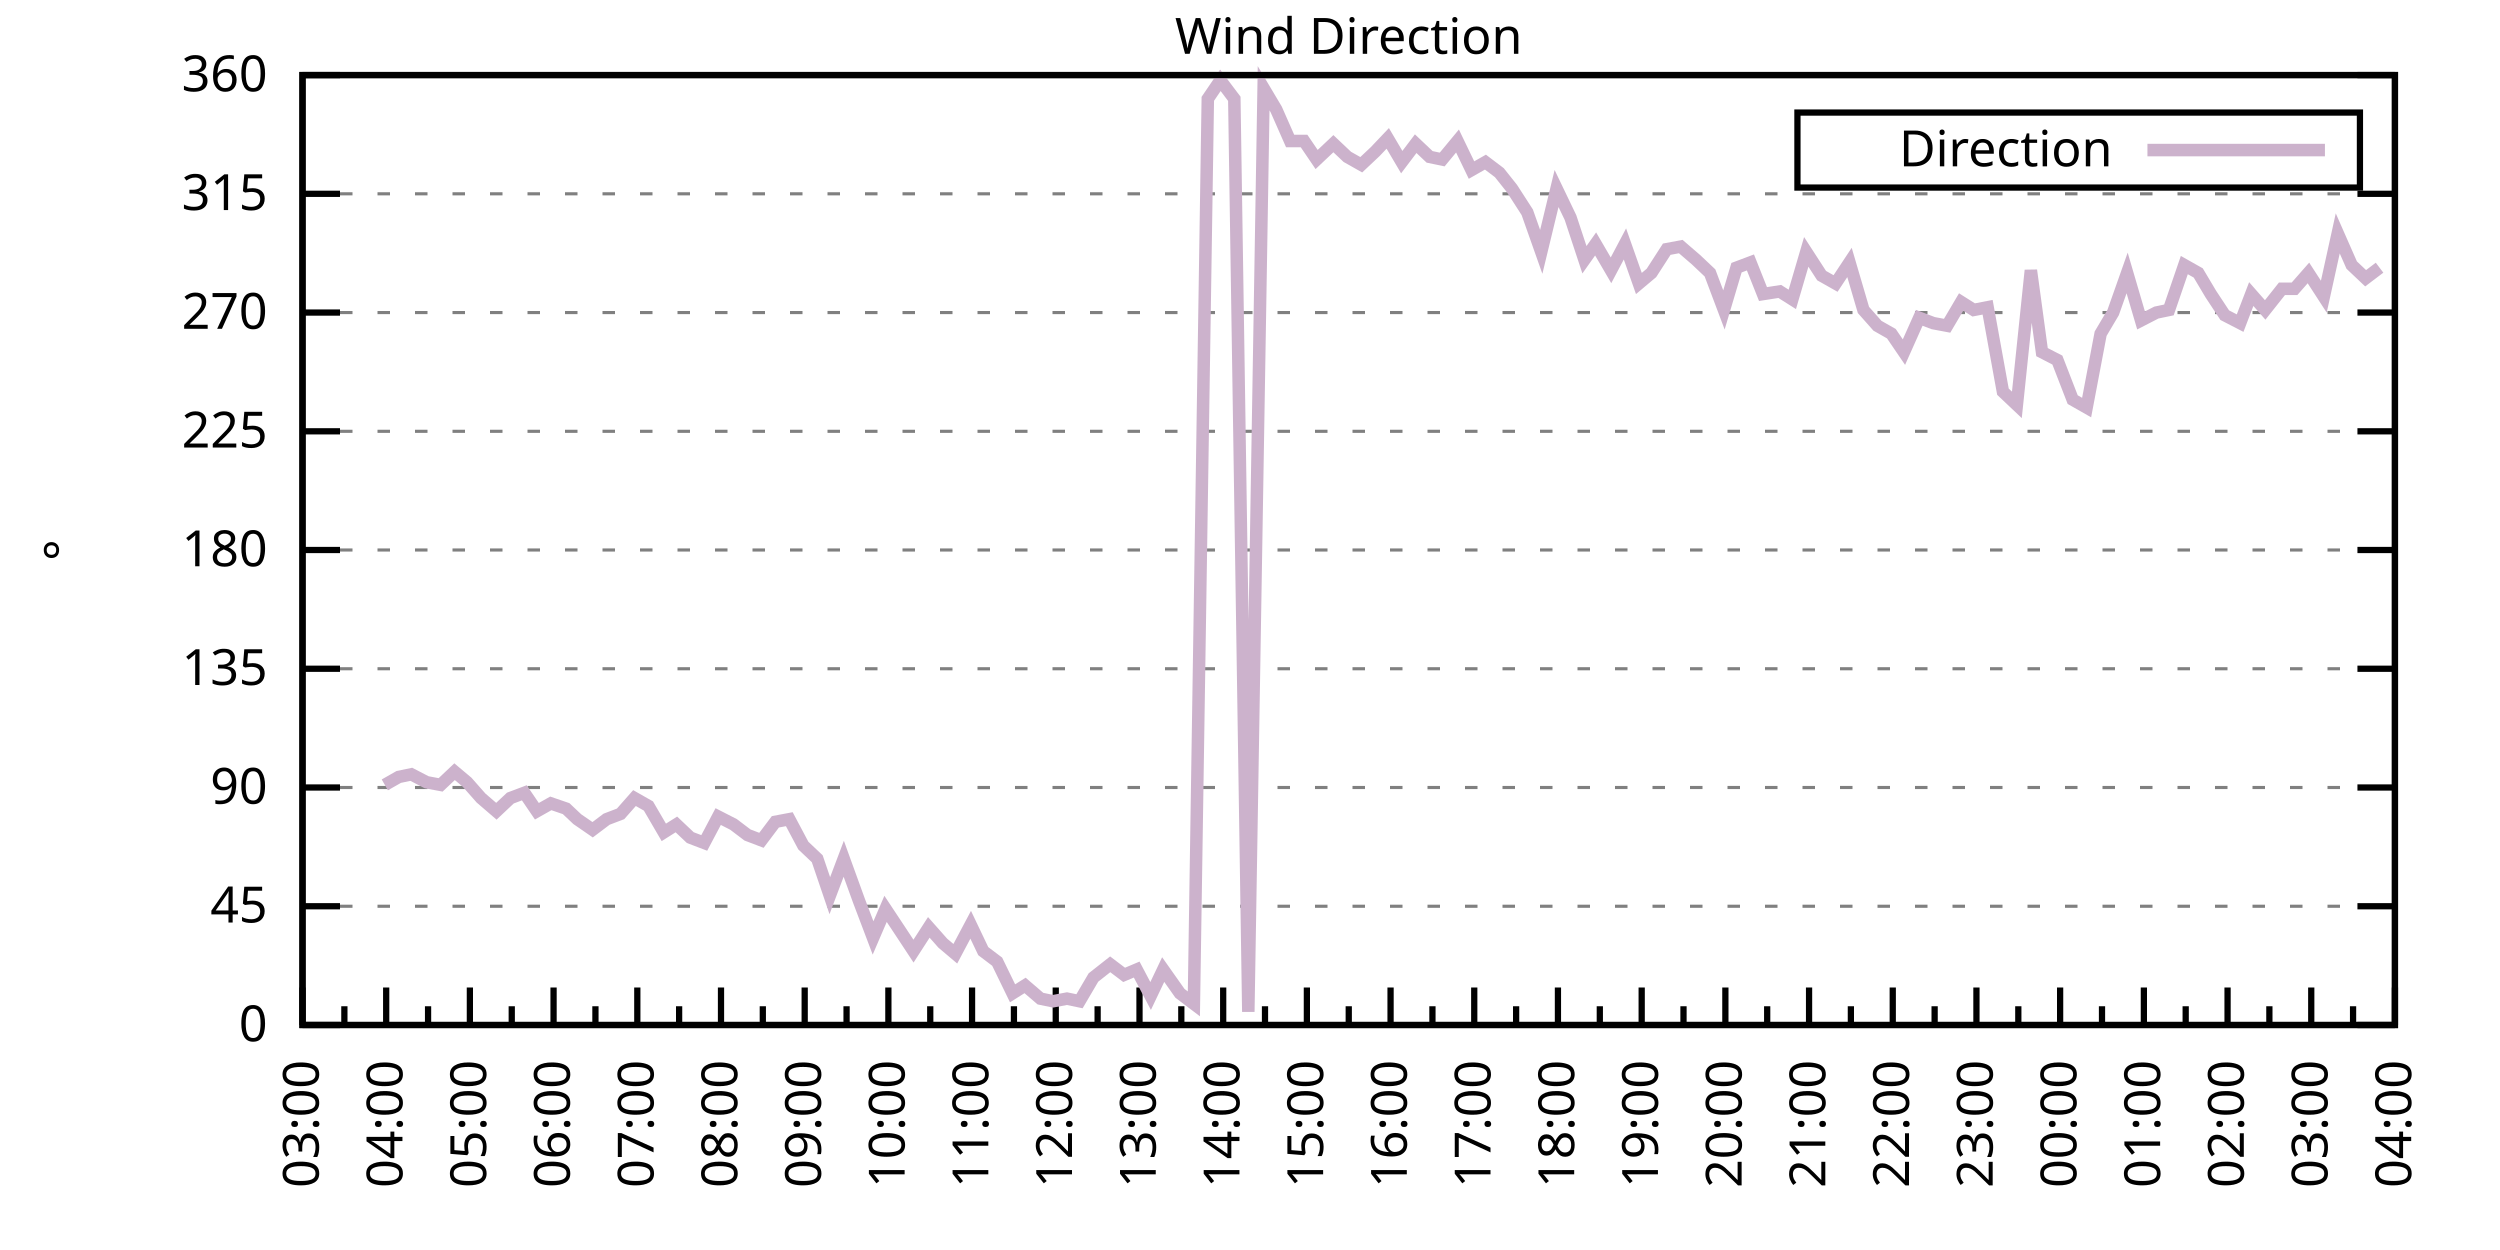
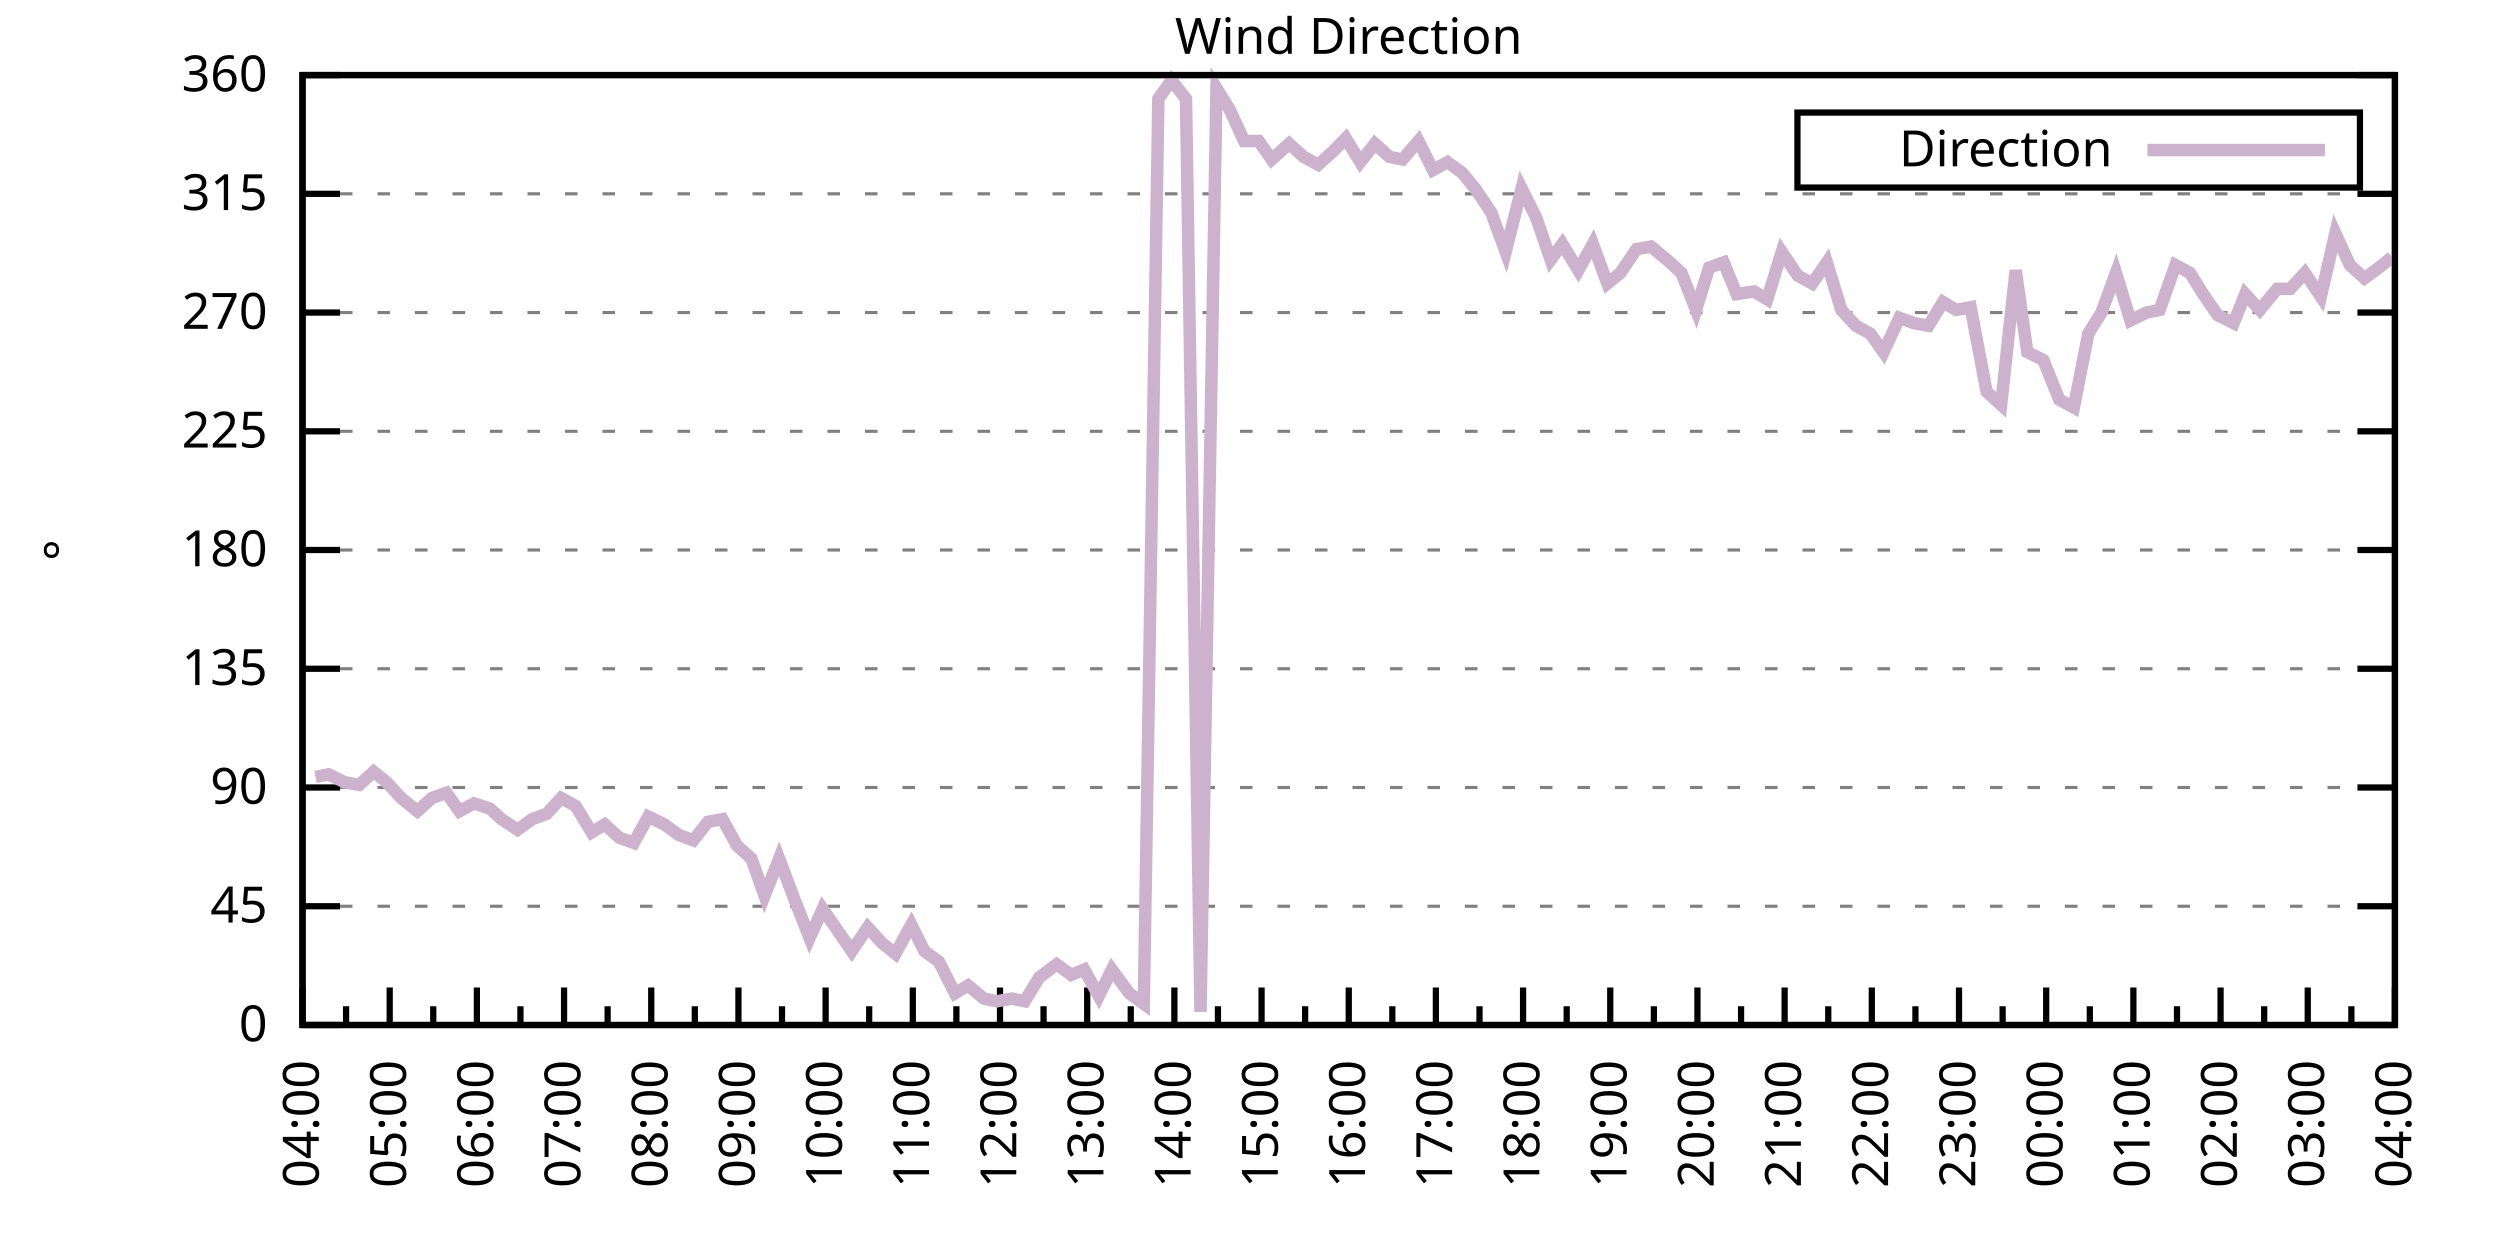
<svg xmlns="http://www.w3.org/2000/svg" xmlns:xlink="http://www.w3.org/1999/xlink" width="400" height="200" viewBox="0 0 400 200">
  <g id="gnuplot_canvas">
    <rect x="0" y="0" width="400" height="200" fill="none" />
    <defs>
      <circle id="gpDot" r="0.5" stroke-width="0.5" stroke="currentColor" />
      <path id="gpPt0" stroke-width="0.333" stroke="currentColor" d="M-1,0 h2 M0,-1 v2" />
      <path id="gpPt1" stroke-width="0.333" stroke="currentColor" d="M-1,-1 L1,1 M1,-1 L-1,1" />
      <path id="gpPt2" stroke-width="0.333" stroke="currentColor" d="M-1,0 L1,0 M0,-1 L0,1 M-1,-1 L1,1 M-1,1 L1,-1" />
      <rect id="gpPt3" stroke-width="0.333" stroke="currentColor" x="-1" y="-1" width="2" height="2" />
      <rect id="gpPt4" stroke-width="0.333" stroke="currentColor" fill="currentColor" x="-1" y="-1" width="2" height="2" />
      <circle id="gpPt5" stroke-width="0.333" stroke="currentColor" cx="0" cy="0" r="1" />
      <use xlink:href="#gpPt5" id="gpPt6" fill="currentColor" stroke="none" />
      <path id="gpPt7" stroke-width="0.333" stroke="currentColor" d="M0,-1.33 L-1.33,0.67 L1.33,0.67 z" />
      <use xlink:href="#gpPt7" id="gpPt8" fill="currentColor" stroke="none" />
      <use xlink:href="#gpPt7" id="gpPt9" stroke="currentColor" transform="rotate(180)" />
      <use xlink:href="#gpPt9" id="gpPt10" fill="currentColor" stroke="none" />
      <use xlink:href="#gpPt3" id="gpPt11" stroke="currentColor" transform="rotate(45)" />
      <use xlink:href="#gpPt11" id="gpPt12" fill="currentColor" stroke="none" />
      <path id="gpPt13" stroke-width="0.333" stroke="currentColor" d="M0,1.330 L1.265,0.411 L0.782,-1.067 L-0.782,-1.076 L-1.265,0.411 z" />
      <use xlink:href="#gpPt13" id="gpPt14" fill="currentColor" stroke="none" />
      <filter id="textbox" filterUnits="objectBoundingBox" x="0" y="0" height="1" width="1">
        <feFlood flood-color="white" flood-opacity="1" result="bgnd" />
        <feComposite in="SourceGraphic" in2="bgnd" operator="atop" />
      </filter>
      <filter id="greybox" filterUnits="objectBoundingBox" x="0" y="0" height="1" width="1">
        <feFlood flood-color="lightgrey" flood-opacity="1" result="grey" />
        <feComposite in="SourceGraphic" in2="grey" operator="atop" />
      </filter>
    </defs>
    <g fill="none" color="white" stroke="currentColor" stroke-width="1.00" stroke-linecap="butt" stroke-linejoin="miter">
</g>
    <g fill="none" color="black" stroke="currentColor" stroke-width="1.00" stroke-linecap="butt" stroke-linejoin="miter">
      <g stroke="none" shape-rendering="crispEdges">
        <polygon fill="rgb(255, 255, 255)" points="48.40,164.00 383.18,164.00 383.18,12.02 48.40,12.02 " />
      </g>
    </g>
    <g fill="none" color="black" stroke="currentColor" stroke-width="1.00" stroke-linecap="butt" stroke-linejoin="miter">
</g>
    <g fill="none" color="black" stroke="black" stroke-width="0.50" stroke-linecap="butt" stroke-linejoin="miter">
</g>
    <g fill="none" color="gray" stroke="currentColor" stroke-width="0.50" stroke-linecap="butt" stroke-linejoin="miter">
      <path stroke="gray" stroke-dasharray="2,4" class="gridline" d="M48.40,164.00 L383.19,164.00  " />
    </g>
    <g fill="none" color="gray" stroke="gray" stroke-width="1.00" stroke-linecap="butt" stroke-linejoin="miter">
</g>
    <g fill="none" color="black" stroke="currentColor" stroke-width="1.00" stroke-linecap="butt" stroke-linejoin="miter">
      <path stroke="black" d="M48.40,164.00 L54.40,164.00 M383.19,164.00 L377.19,164.00  " />
      <g transform="translate(42.80,166.60)" stroke="none" fill="black" font-family="Sans" font-size="8.00" text-anchor="end">
        <text>
          <tspan font-family="Sans"> 0</tspan>
        </text>
      </g>
    </g>
    <g fill="none" color="black" stroke="currentColor" stroke-width="1.00" stroke-linecap="butt" stroke-linejoin="miter">
</g>
    <g fill="none" color="black" stroke="black" stroke-width="0.50" stroke-linecap="butt" stroke-linejoin="miter">
</g>
    <g fill="none" color="gray" stroke="currentColor" stroke-width="0.50" stroke-linecap="butt" stroke-linejoin="miter">
      <path stroke="gray" stroke-dasharray="2,4" class="gridline" d="M48.40,145.00 L383.19,145.00  " />
    </g>
    <g fill="none" color="gray" stroke="gray" stroke-width="1.00" stroke-linecap="butt" stroke-linejoin="miter">
</g>
    <g fill="none" color="black" stroke="currentColor" stroke-width="1.00" stroke-linecap="butt" stroke-linejoin="miter">
      <path stroke="black" d="M48.40,145.00 L54.40,145.00 M383.19,145.00 L377.19,145.00  " />
      <g transform="translate(42.80,147.60)" stroke="none" fill="black" font-family="Sans" font-size="8.00" text-anchor="end">
        <text>
          <tspan font-family="Sans"> 45</tspan>
        </text>
      </g>
    </g>
    <g fill="none" color="black" stroke="currentColor" stroke-width="1.00" stroke-linecap="butt" stroke-linejoin="miter">
</g>
    <g fill="none" color="black" stroke="black" stroke-width="0.50" stroke-linecap="butt" stroke-linejoin="miter">
</g>
    <g fill="none" color="gray" stroke="currentColor" stroke-width="0.50" stroke-linecap="butt" stroke-linejoin="miter">
      <path stroke="gray" stroke-dasharray="2,4" class="gridline" d="M48.40,126.00 L383.19,126.00  " />
    </g>
    <g fill="none" color="gray" stroke="gray" stroke-width="1.00" stroke-linecap="butt" stroke-linejoin="miter">
</g>
    <g fill="none" color="black" stroke="currentColor" stroke-width="1.00" stroke-linecap="butt" stroke-linejoin="miter">
      <path stroke="black" d="M48.40,126.00 L54.40,126.00 M383.19,126.00 L377.19,126.00  " />
      <g transform="translate(42.80,128.60)" stroke="none" fill="black" font-family="Sans" font-size="8.00" text-anchor="end">
        <text>
          <tspan font-family="Sans"> 90</tspan>
        </text>
      </g>
    </g>
    <g fill="none" color="black" stroke="currentColor" stroke-width="1.00" stroke-linecap="butt" stroke-linejoin="miter">
</g>
    <g fill="none" color="black" stroke="black" stroke-width="0.50" stroke-linecap="butt" stroke-linejoin="miter">
</g>
    <g fill="none" color="gray" stroke="currentColor" stroke-width="0.50" stroke-linecap="butt" stroke-linejoin="miter">
      <path stroke="gray" stroke-dasharray="2,4" class="gridline" d="M48.40,107.00 L383.19,107.00  " />
    </g>
    <g fill="none" color="gray" stroke="gray" stroke-width="1.00" stroke-linecap="butt" stroke-linejoin="miter">
</g>
    <g fill="none" color="black" stroke="currentColor" stroke-width="1.00" stroke-linecap="butt" stroke-linejoin="miter">
      <path stroke="black" d="M48.40,107.00 L54.40,107.00 M383.19,107.00 L377.19,107.00  " />
      <g transform="translate(42.80,109.60)" stroke="none" fill="black" font-family="Sans" font-size="8.00" text-anchor="end">
        <text>
          <tspan font-family="Sans"> 135</tspan>
        </text>
      </g>
    </g>
    <g fill="none" color="black" stroke="currentColor" stroke-width="1.00" stroke-linecap="butt" stroke-linejoin="miter">
</g>
    <g fill="none" color="black" stroke="black" stroke-width="0.50" stroke-linecap="butt" stroke-linejoin="miter">
</g>
    <g fill="none" color="gray" stroke="currentColor" stroke-width="0.50" stroke-linecap="butt" stroke-linejoin="miter">
      <path stroke="gray" stroke-dasharray="2,4" class="gridline" d="M48.40,88.00 L383.19,88.00  " />
    </g>
    <g fill="none" color="gray" stroke="gray" stroke-width="1.00" stroke-linecap="butt" stroke-linejoin="miter">
</g>
    <g fill="none" color="black" stroke="currentColor" stroke-width="1.00" stroke-linecap="butt" stroke-linejoin="miter">
      <path stroke="black" d="M48.40,88.00 L54.40,88.00 M383.19,88.00 L377.19,88.00  " />
      <g transform="translate(42.80,90.60)" stroke="none" fill="black" font-family="Sans" font-size="8.00" text-anchor="end">
        <text>
          <tspan font-family="Sans"> 180</tspan>
        </text>
      </g>
    </g>
    <g fill="none" color="black" stroke="currentColor" stroke-width="1.00" stroke-linecap="butt" stroke-linejoin="miter">
</g>
    <g fill="none" color="black" stroke="black" stroke-width="0.50" stroke-linecap="butt" stroke-linejoin="miter">
</g>
    <g fill="none" color="gray" stroke="currentColor" stroke-width="0.50" stroke-linecap="butt" stroke-linejoin="miter">
      <path stroke="gray" stroke-dasharray="2,4" class="gridline" d="M48.40,69.01 L383.19,69.01  " />
    </g>
    <g fill="none" color="gray" stroke="gray" stroke-width="1.00" stroke-linecap="butt" stroke-linejoin="miter">
</g>
    <g fill="none" color="black" stroke="currentColor" stroke-width="1.00" stroke-linecap="butt" stroke-linejoin="miter">
      <path stroke="black" d="M48.40,69.01 L54.40,69.01 M383.19,69.01 L377.19,69.01  " />
      <g transform="translate(42.80,71.61)" stroke="none" fill="black" font-family="Sans" font-size="8.00" text-anchor="end">
        <text>
          <tspan font-family="Sans"> 225</tspan>
        </text>
      </g>
    </g>
    <g fill="none" color="black" stroke="currentColor" stroke-width="1.00" stroke-linecap="butt" stroke-linejoin="miter">
</g>
    <g fill="none" color="black" stroke="black" stroke-width="0.50" stroke-linecap="butt" stroke-linejoin="miter">
</g>
    <g fill="none" color="gray" stroke="currentColor" stroke-width="0.50" stroke-linecap="butt" stroke-linejoin="miter">
      <path stroke="gray" stroke-dasharray="2,4" class="gridline" d="M48.40,50.01 L383.19,50.01  " />
    </g>
    <g fill="none" color="gray" stroke="gray" stroke-width="1.00" stroke-linecap="butt" stroke-linejoin="miter">
</g>
    <g fill="none" color="black" stroke="currentColor" stroke-width="1.00" stroke-linecap="butt" stroke-linejoin="miter">
      <path stroke="black" d="M48.40,50.01 L54.40,50.01 M383.19,50.01 L377.19,50.01  " />
      <g transform="translate(42.80,52.61)" stroke="none" fill="black" font-family="Sans" font-size="8.00" text-anchor="end">
        <text>
          <tspan font-family="Sans"> 270</tspan>
        </text>
      </g>
    </g>
    <g fill="none" color="black" stroke="currentColor" stroke-width="1.00" stroke-linecap="butt" stroke-linejoin="miter">
</g>
    <g fill="none" color="black" stroke="black" stroke-width="0.50" stroke-linecap="butt" stroke-linejoin="miter">
</g>
    <g fill="none" color="gray" stroke="currentColor" stroke-width="0.50" stroke-linecap="butt" stroke-linejoin="miter">
      <path stroke="gray" stroke-dasharray="2,4" class="gridline" d="M48.40,31.01 L383.19,31.01  " />
    </g>
    <g fill="none" color="gray" stroke="gray" stroke-width="1.00" stroke-linecap="butt" stroke-linejoin="miter">
</g>
    <g fill="none" color="black" stroke="currentColor" stroke-width="1.00" stroke-linecap="butt" stroke-linejoin="miter">
      <path stroke="black" d="M48.40,31.01 L54.40,31.01 M383.19,31.01 L377.19,31.01  " />
      <g transform="translate(42.80,33.61)" stroke="none" fill="black" font-family="Sans" font-size="8.00" text-anchor="end">
        <text>
          <tspan font-family="Sans"> 315</tspan>
        </text>
      </g>
    </g>
    <g fill="none" color="black" stroke="currentColor" stroke-width="1.00" stroke-linecap="butt" stroke-linejoin="miter">
</g>
    <g fill="none" color="black" stroke="black" stroke-width="0.50" stroke-linecap="butt" stroke-linejoin="miter">
</g>
    <g fill="none" color="gray" stroke="currentColor" stroke-width="0.50" stroke-linecap="butt" stroke-linejoin="miter">
      <path stroke="gray" stroke-dasharray="2,4" class="gridline" d="M48.40,12.01 L383.19,12.01  " />
    </g>
    <g fill="none" color="gray" stroke="gray" stroke-width="1.00" stroke-linecap="butt" stroke-linejoin="miter">
</g>
    <g fill="none" color="black" stroke="currentColor" stroke-width="1.00" stroke-linecap="butt" stroke-linejoin="miter">
      <path stroke="black" d="M48.40,12.01 L54.40,12.01 M383.19,12.01 L377.19,12.01  " />
      <g transform="translate(42.80,14.61)" stroke="none" fill="black" font-family="Sans" font-size="8.00" text-anchor="end">
        <text>
          <tspan font-family="Sans"> 360</tspan>
        </text>
      </g>
    </g>
    <g fill="none" color="black" stroke="currentColor" stroke-width="1.00" stroke-linecap="butt" stroke-linejoin="miter">
      <path stroke="black" d="M48.40,164.00 L48.40,158.00  " />
      <g transform="translate(51.00,169.60) rotate(270)" stroke="none" fill="black" font-family="Sans" font-size="8.00" text-anchor="end">
        <text>
+           <tspan font-family="Sans">04:00</tspan>
+         </text>
+       </g>
+     </g>
+     <g fill="none" color="black" stroke="currentColor" stroke-width="1.00" stroke-linecap="butt" stroke-linejoin="miter">
+       <path stroke="black" d="M55.37,164.00 L55.37,161.00 M62.35,164.00 L62.35,158.00  " />
+       <g transform="translate(64.95,169.60) rotate(270)" stroke="none" fill="black" font-family="Sans" font-size="8.00" text-anchor="end">
+         <text>
+           <tspan font-family="Sans">05:00</tspan>
+         </text>
+       </g>
+     </g>
+     <g fill="none" color="black" stroke="currentColor" stroke-width="1.00" stroke-linecap="butt" stroke-linejoin="miter">
+       <path stroke="black" d="M69.32,164.00 L69.32,161.00 M76.30,164.00 L76.30,158.00  " />
+       <g transform="translate(78.90,169.60) rotate(270)" stroke="none" fill="black" font-family="Sans" font-size="8.00" text-anchor="end">
+         <text>
+           <tspan font-family="Sans">06:00</tspan>
+         </text>
+       </g>
+     </g>
+     <g fill="none" color="black" stroke="currentColor" stroke-width="1.00" stroke-linecap="butt" stroke-linejoin="miter">
+       <path stroke="black" d="M83.27,164.00 L83.27,161.00 M90.25,164.00 L90.25,158.00  " />
+       <g transform="translate(92.85,169.60) rotate(270)" stroke="none" fill="black" font-family="Sans" font-size="8.00" text-anchor="end">
+         <text>
+           <tspan font-family="Sans">07:00</tspan>
+         </text>
+       </g>
+     </g>
+     <g fill="none" color="black" stroke="currentColor" stroke-width="1.00" stroke-linecap="butt" stroke-linejoin="miter">
+       <path stroke="black" d="M97.22,164.00 L97.22,161.00 M104.20,164.00 L104.20,158.00  " />
+       <g transform="translate(106.80,169.60) rotate(270)" stroke="none" fill="black" font-family="Sans" font-size="8.00" text-anchor="end">
+         <text>
+           <tspan font-family="Sans">08:00</tspan>
+         </text>
+       </g>
+     </g>
+     <g fill="none" color="black" stroke="currentColor" stroke-width="1.00" stroke-linecap="butt" stroke-linejoin="miter">
+       <path stroke="black" d="M111.17,164.00 L111.17,161.00 M118.15,164.00 L118.15,158.00  " />
+       <g transform="translate(120.75,169.60) rotate(270)" stroke="none" fill="black" font-family="Sans" font-size="8.00" text-anchor="end">
+         <text>
+           <tspan font-family="Sans">09:00</tspan>
+         </text>
+       </g>
+     </g>
+     <g fill="none" color="black" stroke="currentColor" stroke-width="1.00" stroke-linecap="butt" stroke-linejoin="miter">
+       <path stroke="black" d="M125.12,164.00 L125.12,161.00 M132.10,164.00 L132.10,158.00  " />
+       <g transform="translate(134.70,169.60) rotate(270)" stroke="none" fill="black" font-family="Sans" font-size="8.00" text-anchor="end">
+         <text>
+           <tspan font-family="Sans">10:00</tspan>
+         </text>
+       </g>
+     </g>
+     <g fill="none" color="black" stroke="currentColor" stroke-width="1.00" stroke-linecap="butt" stroke-linejoin="miter">
+       <path stroke="black" d="M139.07,164.00 L139.07,161.00 M146.05,164.00 L146.05,158.00  " />
+       <g transform="translate(148.65,169.60) rotate(270)" stroke="none" fill="black" font-family="Sans" font-size="8.00" text-anchor="end">
+         <text>
+           <tspan font-family="Sans">11:00</tspan>
+         </text>
+       </g>
+     </g>
+     <g fill="none" color="black" stroke="currentColor" stroke-width="1.00" stroke-linecap="butt" stroke-linejoin="miter">
+       <path stroke="black" d="M153.02,164.00 L153.02,161.00 M160.00,164.00 L160.00,158.00  " />
+       <g transform="translate(162.60,169.60) rotate(270)" stroke="none" fill="black" font-family="Sans" font-size="8.00" text-anchor="end">
+         <text>
+           <tspan font-family="Sans">12:00</tspan>
+         </text>
+       </g>
+     </g>
+     <g fill="none" color="black" stroke="currentColor" stroke-width="1.00" stroke-linecap="butt" stroke-linejoin="miter">
+       <path stroke="black" d="M166.97,164.00 L166.97,161.00 M173.95,164.00 L173.95,158.00  " />
+       <g transform="translate(176.55,169.60) rotate(270)" stroke="none" fill="black" font-family="Sans" font-size="8.00" text-anchor="end">
+         <text>
+           <tspan font-family="Sans">13:00</tspan>
+         </text>
+       </g>
+     </g>
+     <g fill="none" color="black" stroke="currentColor" stroke-width="1.00" stroke-linecap="butt" stroke-linejoin="miter">
+       <path stroke="black" d="M180.92,164.00 L180.92,161.00 M187.90,164.00 L187.90,158.00  " />
+       <g transform="translate(190.50,169.60) rotate(270)" stroke="none" fill="black" font-family="Sans" font-size="8.00" text-anchor="end">
+         <text>
+           <tspan font-family="Sans">14:00</tspan>
+         </text>
+       </g>
+     </g>
+     <g fill="none" color="black" stroke="currentColor" stroke-width="1.00" stroke-linecap="butt" stroke-linejoin="miter">
+       <path stroke="black" d="M194.87,164.00 L194.87,161.00 M201.85,164.00 L201.85,158.00  " />
+       <g transform="translate(204.45,169.60) rotate(270)" stroke="none" fill="black" font-family="Sans" font-size="8.00" text-anchor="end">
+         <text>
+           <tspan font-family="Sans">15:00</tspan>
+         </text>
+       </g>
+     </g>
+     <g fill="none" color="black" stroke="currentColor" stroke-width="1.00" stroke-linecap="butt" stroke-linejoin="miter">
+       <path stroke="black" d="M208.82,164.00 L208.82,161.00 M215.80,164.00 L215.80,158.00  " />
+       <g transform="translate(218.40,169.60) rotate(270)" stroke="none" fill="black" font-family="Sans" font-size="8.00" text-anchor="end">
+         <text>
+           <tspan font-family="Sans">16:00</tspan>
+         </text>
+       </g>
+     </g>
+     <g fill="none" color="black" stroke="currentColor" stroke-width="1.00" stroke-linecap="butt" stroke-linejoin="miter">
+       <path stroke="black" d="M222.77,164.00 L222.77,161.00 M229.74,164.00 L229.74,158.00  " />
+       <g transform="translate(232.34,169.60) rotate(270)" stroke="none" fill="black" font-family="Sans" font-size="8.00" text-anchor="end">
+         <text>
+           <tspan font-family="Sans">17:00</tspan>
+         </text>
+       </g>
+     </g>
+     <g fill="none" color="black" stroke="currentColor" stroke-width="1.00" stroke-linecap="butt" stroke-linejoin="miter">
+       <path stroke="black" d="M236.72,164.00 L236.72,161.00 M243.69,164.00 L243.69,158.00  " />
+       <g transform="translate(246.29,169.60) rotate(270)" stroke="none" fill="black" font-family="Sans" font-size="8.00" text-anchor="end">
+         <text>
+           <tspan font-family="Sans">18:00</tspan>
+         </text>
+       </g>
+     </g>
+     <g fill="none" color="black" stroke="currentColor" stroke-width="1.00" stroke-linecap="butt" stroke-linejoin="miter">
+       <path stroke="black" d="M250.67,164.00 L250.67,161.00 M257.64,164.00 L257.64,158.00  " />
+       <g transform="translate(260.24,169.60) rotate(270)" stroke="none" fill="black" font-family="Sans" font-size="8.00" text-anchor="end">
+         <text>
+           <tspan font-family="Sans">19:00</tspan>
+         </text>
+       </g>
+     </g>
+     <g fill="none" color="black" stroke="currentColor" stroke-width="1.00" stroke-linecap="butt" stroke-linejoin="miter">
+       <path stroke="black" d="M264.62,164.00 L264.62,161.00 M271.59,164.00 L271.59,158.00  " />
+       <g transform="translate(274.19,169.60) rotate(270)" stroke="none" fill="black" font-family="Sans" font-size="8.00" text-anchor="end">
+         <text>
+           <tspan font-family="Sans">20:00</tspan>
+         </text>
+       </g>
+     </g>
+     <g fill="none" color="black" stroke="currentColor" stroke-width="1.00" stroke-linecap="butt" stroke-linejoin="miter">
+       <path stroke="black" d="M278.57,164.00 L278.57,161.00 M285.54,164.00 L285.54,158.00  " />
+       <g transform="translate(288.14,169.60) rotate(270)" stroke="none" fill="black" font-family="Sans" font-size="8.00" text-anchor="end">
+         <text>
+           <tspan font-family="Sans">21:00</tspan>
+         </text>
+       </g>
+     </g>
+     <g fill="none" color="black" stroke="currentColor" stroke-width="1.00" stroke-linecap="butt" stroke-linejoin="miter">
+       <path stroke="black" d="M292.52,164.00 L292.52,161.00 M299.49,164.00 L299.49,158.00  " />
+       <g transform="translate(302.09,169.60) rotate(270)" stroke="none" fill="black" font-family="Sans" font-size="8.00" text-anchor="end">
+         <text>
+           <tspan font-family="Sans">22:00</tspan>
+         </text>
+       </g>
+     </g>
+     <g fill="none" color="black" stroke="currentColor" stroke-width="1.00" stroke-linecap="butt" stroke-linejoin="miter">
+       <path stroke="black" d="M306.47,164.00 L306.47,161.00 M313.44,164.00 L313.44,158.00  " />
+       <g transform="translate(316.04,169.60) rotate(270)" stroke="none" fill="black" font-family="Sans" font-size="8.00" text-anchor="end">
+         <text>
+           <tspan font-family="Sans">23:00</tspan>
+         </text>
+       </g>
+     </g>
+     <g fill="none" color="black" stroke="currentColor" stroke-width="1.00" stroke-linecap="butt" stroke-linejoin="miter">
+       <path stroke="black" d="M320.42,164.00 L320.42,161.00 M327.39,164.00 L327.39,158.00  " />
+       <g transform="translate(329.99,169.60) rotate(270)" stroke="none" fill="black" font-family="Sans" font-size="8.00" text-anchor="end">
+         <text>
+           <tspan font-family="Sans">00:00</tspan>
+         </text>
+       </g>
+     </g>
+     <g fill="none" color="black" stroke="currentColor" stroke-width="1.00" stroke-linecap="butt" stroke-linejoin="miter">
+       <path stroke="black" d="M334.37,164.00 L334.37,161.00 M341.34,164.00 L341.34,158.00  " />
+       <g transform="translate(343.94,169.60) rotate(270)" stroke="none" fill="black" font-family="Sans" font-size="8.00" text-anchor="end">
+         <text>
+           <tspan font-family="Sans">01:00</tspan>
+         </text>
+       </g>
+     </g>
+     <g fill="none" color="black" stroke="currentColor" stroke-width="1.00" stroke-linecap="butt" stroke-linejoin="miter">
+       <path stroke="black" d="M348.32,164.00 L348.32,161.00 M355.29,164.00 L355.29,158.00  " />
+       <g transform="translate(357.89,169.60) rotate(270)" stroke="none" fill="black" font-family="Sans" font-size="8.00" text-anchor="end">
+         <text>
+           <tspan font-family="Sans">02:00</tspan>
+         </text>
+       </g>
+     </g>
+     <g fill="none" color="black" stroke="currentColor" stroke-width="1.00" stroke-linecap="butt" stroke-linejoin="miter">
+       <path stroke="black" d="M362.27,164.00 L362.27,161.00 M369.24,164.00 L369.24,158.00  " />
+       <g transform="translate(371.84,169.60) rotate(270)" stroke="none" fill="black" font-family="Sans" font-size="8.00" text-anchor="end">
+         <text>
          <tspan font-family="Sans">03:00</tspan>
        </text>
      </g>
    </g>
    <g fill="none" color="black" stroke="currentColor" stroke-width="1.00" stroke-linecap="butt" stroke-linejoin="miter">
-       <path stroke="black" d="M55.10,164.00 L55.10,161.00 M61.79,164.00 L61.79,158.00  " />
-       <g transform="translate(64.39,169.60) rotate(270)" stroke="none" fill="black" font-family="Sans" font-size="8.00" text-anchor="end">
-         <text>
-           <tspan font-family="Sans">04:00</tspan>
-         </text>
-       </g>
-     </g>
-     <g fill="none" color="black" stroke="currentColor" stroke-width="1.00" stroke-linecap="butt" stroke-linejoin="miter">
-       <path stroke="black" d="M68.49,164.00 L68.49,161.00 M75.18,164.00 L75.18,158.00  " />
-       <g transform="translate(77.78,169.60) rotate(270)" stroke="none" fill="black" font-family="Sans" font-size="8.00" text-anchor="end">
-         <text>
-           <tspan font-family="Sans">05:00</tspan>
-         </text>
-       </g>
-     </g>
-     <g fill="none" color="black" stroke="currentColor" stroke-width="1.00" stroke-linecap="butt" stroke-linejoin="miter">
-       <path stroke="black" d="M81.88,164.00 L81.88,161.00 M88.57,164.00 L88.57,158.00  " />
-       <g transform="translate(91.17,169.60) rotate(270)" stroke="none" fill="black" font-family="Sans" font-size="8.00" text-anchor="end">
-         <text>
-           <tspan font-family="Sans">06:00</tspan>
-         </text>
-       </g>
-     </g>
-     <g fill="none" color="black" stroke="currentColor" stroke-width="1.00" stroke-linecap="butt" stroke-linejoin="miter">
-       <path stroke="black" d="M95.27,164.00 L95.27,161.00 M101.97,164.00 L101.97,158.00  " />
-       <g transform="translate(104.57,169.60) rotate(270)" stroke="none" fill="black" font-family="Sans" font-size="8.00" text-anchor="end">
-         <text>
-           <tspan font-family="Sans">07:00</tspan>
-         </text>
-       </g>
-     </g>
-     <g fill="none" color="black" stroke="currentColor" stroke-width="1.00" stroke-linecap="butt" stroke-linejoin="miter">
-       <path stroke="black" d="M108.66,164.00 L108.66,161.00 M115.36,164.00 L115.36,158.00  " />
-       <g transform="translate(117.96,169.60) rotate(270)" stroke="none" fill="black" font-family="Sans" font-size="8.00" text-anchor="end">
-         <text>
-           <tspan font-family="Sans">08:00</tspan>
-         </text>
-       </g>
-     </g>
-     <g fill="none" color="black" stroke="currentColor" stroke-width="1.00" stroke-linecap="butt" stroke-linejoin="miter">
-       <path stroke="black" d="M122.05,164.00 L122.05,161.00 M128.75,164.00 L128.75,158.00  " />
-       <g transform="translate(131.35,169.60) rotate(270)" stroke="none" fill="black" font-family="Sans" font-size="8.00" text-anchor="end">
-         <text>
-           <tspan font-family="Sans">09:00</tspan>
-         </text>
-       </g>
-     </g>
-     <g fill="none" color="black" stroke="currentColor" stroke-width="1.00" stroke-linecap="butt" stroke-linejoin="miter">
-       <path stroke="black" d="M135.45,164.00 L135.45,161.00 M142.14,164.00 L142.14,158.00  " />
-       <g transform="translate(144.74,169.60) rotate(270)" stroke="none" fill="black" font-family="Sans" font-size="8.00" text-anchor="end">
-         <text>
-           <tspan font-family="Sans">10:00</tspan>
-         </text>
-       </g>
-     </g>
-     <g fill="none" color="black" stroke="currentColor" stroke-width="1.00" stroke-linecap="butt" stroke-linejoin="miter">
-       <path stroke="black" d="M148.84,164.00 L148.84,161.00 M155.53,164.00 L155.53,158.00  " />
-       <g transform="translate(158.13,169.60) rotate(270)" stroke="none" fill="black" font-family="Sans" font-size="8.00" text-anchor="end">
-         <text>
-           <tspan font-family="Sans">11:00</tspan>
-         </text>
-       </g>
-     </g>
-     <g fill="none" color="black" stroke="currentColor" stroke-width="1.00" stroke-linecap="butt" stroke-linejoin="miter">
-       <path stroke="black" d="M162.23,164.00 L162.23,161.00 M168.92,164.00 L168.92,158.00  " />
-       <g transform="translate(171.52,169.60) rotate(270)" stroke="none" fill="black" font-family="Sans" font-size="8.00" text-anchor="end">
-         <text>
-           <tspan font-family="Sans">12:00</tspan>
-         </text>
-       </g>
-     </g>
-     <g fill="none" color="black" stroke="currentColor" stroke-width="1.00" stroke-linecap="butt" stroke-linejoin="miter">
-       <path stroke="black" d="M175.62,164.00 L175.62,161.00 M182.32,164.00 L182.32,158.00  " />
-       <g transform="translate(184.92,169.60) rotate(270)" stroke="none" fill="black" font-family="Sans" font-size="8.00" text-anchor="end">
-         <text>
-           <tspan font-family="Sans">13:00</tspan>
-         </text>
-       </g>
-     </g>
-     <g fill="none" color="black" stroke="currentColor" stroke-width="1.00" stroke-linecap="butt" stroke-linejoin="miter">
-       <path stroke="black" d="M189.01,164.00 L189.01,161.00 M195.71,164.00 L195.71,158.00  " />
-       <g transform="translate(198.31,169.60) rotate(270)" stroke="none" fill="black" font-family="Sans" font-size="8.00" text-anchor="end">
-         <text>
-           <tspan font-family="Sans">14:00</tspan>
-         </text>
-       </g>
-     </g>
-     <g fill="none" color="black" stroke="currentColor" stroke-width="1.00" stroke-linecap="butt" stroke-linejoin="miter">
-       <path stroke="black" d="M202.40,164.00 L202.40,161.00 M209.10,164.00 L209.10,158.00  " />
-       <g transform="translate(211.70,169.60) rotate(270)" stroke="none" fill="black" font-family="Sans" font-size="8.00" text-anchor="end">
-         <text>
-           <tspan font-family="Sans">15:00</tspan>
-         </text>
-       </g>
-     </g>
-     <g fill="none" color="black" stroke="currentColor" stroke-width="1.00" stroke-linecap="butt" stroke-linejoin="miter">
-       <path stroke="black" d="M215.80,164.00 L215.80,161.00 M222.49,164.00 L222.49,158.00  " />
-       <g transform="translate(225.09,169.60) rotate(270)" stroke="none" fill="black" font-family="Sans" font-size="8.00" text-anchor="end">
-         <text>
-           <tspan font-family="Sans">16:00</tspan>
-         </text>
-       </g>
-     </g>
-     <g fill="none" color="black" stroke="currentColor" stroke-width="1.00" stroke-linecap="butt" stroke-linejoin="miter">
-       <path stroke="black" d="M229.19,164.00 L229.19,161.00 M235.88,164.00 L235.88,158.00  " />
-       <g transform="translate(238.48,169.60) rotate(270)" stroke="none" fill="black" font-family="Sans" font-size="8.00" text-anchor="end">
-         <text>
-           <tspan font-family="Sans">17:00</tspan>
-         </text>
-       </g>
-     </g>
-     <g fill="none" color="black" stroke="currentColor" stroke-width="1.00" stroke-linecap="butt" stroke-linejoin="miter">
-       <path stroke="black" d="M242.58,164.00 L242.58,161.00 M249.27,164.00 L249.27,158.00  " />
-       <g transform="translate(251.87,169.60) rotate(270)" stroke="none" fill="black" font-family="Sans" font-size="8.00" text-anchor="end">
-         <text>
-           <tspan font-family="Sans">18:00</tspan>
-         </text>
-       </g>
-     </g>
-     <g fill="none" color="black" stroke="currentColor" stroke-width="1.00" stroke-linecap="butt" stroke-linejoin="miter">
-       <path stroke="black" d="M255.97,164.00 L255.97,161.00 M262.67,164.00 L262.67,158.00  " />
-       <g transform="translate(265.27,169.60) rotate(270)" stroke="none" fill="black" font-family="Sans" font-size="8.00" text-anchor="end">
-         <text>
-           <tspan font-family="Sans">19:00</tspan>
-         </text>
-       </g>
-     </g>
-     <g fill="none" color="black" stroke="currentColor" stroke-width="1.00" stroke-linecap="butt" stroke-linejoin="miter">
-       <path stroke="black" d="M269.36,164.00 L269.36,161.00 M276.06,164.00 L276.06,158.00  " />
-       <g transform="translate(278.66,169.60) rotate(270)" stroke="none" fill="black" font-family="Sans" font-size="8.00" text-anchor="end">
-         <text>
-           <tspan font-family="Sans">20:00</tspan>
-         </text>
-       </g>
-     </g>
-     <g fill="none" color="black" stroke="currentColor" stroke-width="1.00" stroke-linecap="butt" stroke-linejoin="miter">
-       <path stroke="black" d="M282.75,164.00 L282.75,161.00 M289.45,164.00 L289.45,158.00  " />
-       <g transform="translate(292.05,169.60) rotate(270)" stroke="none" fill="black" font-family="Sans" font-size="8.00" text-anchor="end">
-         <text>
-           <tspan font-family="Sans">21:00</tspan>
-         </text>
-       </g>
-     </g>
-     <g fill="none" color="black" stroke="currentColor" stroke-width="1.00" stroke-linecap="butt" stroke-linejoin="miter">
-       <path stroke="black" d="M296.14,164.00 L296.14,161.00 M302.84,164.00 L302.84,158.00  " />
-       <g transform="translate(305.44,169.60) rotate(270)" stroke="none" fill="black" font-family="Sans" font-size="8.00" text-anchor="end">
-         <text>
-           <tspan font-family="Sans">22:00</tspan>
-         </text>
-       </g>
-     </g>
-     <g fill="none" color="black" stroke="currentColor" stroke-width="1.00" stroke-linecap="butt" stroke-linejoin="miter">
-       <path stroke="black" d="M309.54,164.00 L309.54,161.00 M316.23,164.00 L316.23,158.00  " />
-       <g transform="translate(318.83,169.60) rotate(270)" stroke="none" fill="black" font-family="Sans" font-size="8.00" text-anchor="end">
-         <text>
-           <tspan font-family="Sans">23:00</tspan>
-         </text>
-       </g>
-     </g>
-     <g fill="none" color="black" stroke="currentColor" stroke-width="1.00" stroke-linecap="butt" stroke-linejoin="miter">
-       <path stroke="black" d="M322.93,164.00 L322.93,161.00 M329.62,164.00 L329.62,158.00  " />
-       <g transform="translate(332.22,169.60) rotate(270)" stroke="none" fill="black" font-family="Sans" font-size="8.00" text-anchor="end">
-         <text>
-           <tspan font-family="Sans">00:00</tspan>
-         </text>
-       </g>
-     </g>
-     <g fill="none" color="black" stroke="currentColor" stroke-width="1.00" stroke-linecap="butt" stroke-linejoin="miter">
-       <path stroke="black" d="M336.32,164.00 L336.32,161.00 M343.02,164.00 L343.02,158.00  " />
-       <g transform="translate(345.62,169.60) rotate(270)" stroke="none" fill="black" font-family="Sans" font-size="8.00" text-anchor="end">
-         <text>
-           <tspan font-family="Sans">01:00</tspan>
-         </text>
-       </g>
-     </g>
-     <g fill="none" color="black" stroke="currentColor" stroke-width="1.00" stroke-linecap="butt" stroke-linejoin="miter">
-       <path stroke="black" d="M349.71,164.00 L349.71,161.00 M356.41,164.00 L356.41,158.00  " />
-       <g transform="translate(359.01,169.60) rotate(270)" stroke="none" fill="black" font-family="Sans" font-size="8.00" text-anchor="end">
-         <text>
-           <tspan font-family="Sans">02:00</tspan>
-         </text>
-       </g>
-     </g>
-     <g fill="none" color="black" stroke="currentColor" stroke-width="1.00" stroke-linecap="butt" stroke-linejoin="miter">
-       <path stroke="black" d="M363.10,164.00 L363.10,161.00 M369.80,164.00 L369.80,158.00  " />
-       <g transform="translate(372.40,169.60) rotate(270)" stroke="none" fill="black" font-family="Sans" font-size="8.00" text-anchor="end">
-         <text>
-           <tspan font-family="Sans">03:00</tspan>
-         </text>
-       </g>
-     </g>
-     <g fill="none" color="black" stroke="currentColor" stroke-width="1.00" stroke-linecap="butt" stroke-linejoin="miter">
-       <path stroke="black" d="M376.49,164.00 L376.49,161.00 M383.19,164.00 L383.19,158.00  " />
+       <path stroke="black" d="M376.22,164.00 L376.22,161.00 M383.19,164.00 L383.19,158.00  " />
      <g transform="translate(385.79,169.60) rotate(270)" stroke="none" fill="black" font-family="Sans" font-size="8.00" text-anchor="end">
        <text>
          <tspan font-family="Sans">04:00</tspan>
        </text>
      </g>
    </g>
    <g fill="none" color="black" stroke="currentColor" stroke-width="1.00" stroke-linecap="butt" stroke-linejoin="miter">
</g>
    <g fill="none" color="black" stroke="currentColor" stroke-width="1.00" stroke-linecap="butt" stroke-linejoin="miter">
      <path stroke="black" d="M48.40,12.01 L48.40,164.00 L383.19,164.00 L383.19,12.01 L48.40,12.01 Z  " />
    </g>
    <g fill="none" color="black" stroke="currentColor" stroke-width="1.00" stroke-linecap="butt" stroke-linejoin="miter">
      <g transform="translate(12.80,88.01) rotate(270)" stroke="none" fill="black" font-family="Sans" font-size="8.00" text-anchor="middle">
        <text>
          <tspan font-family="Sans">°</tspan>
        </text>
      </g>
    </g>
    <g fill="none" color="black" stroke="currentColor" stroke-width="1.00" stroke-linecap="butt" stroke-linejoin="miter">
</g>
    <g fill="none" color="black" stroke="currentColor" stroke-width="1.00" stroke-linecap="butt" stroke-linejoin="miter">
      <path stroke="black" d="M287.59,30.01 L287.59,18.01 L377.59,18.01 L377.59,30.01 L287.59,30.01 Z  " />
    </g>
    <g id="Wind_direction_plot_1">
      <g fill="none" color="white" stroke="black" stroke-width="2.00" stroke-linecap="butt" stroke-linejoin="miter">
</g>
      <g fill="none" color="black" stroke="currentColor" stroke-width="2.00" stroke-linecap="butt" stroke-linejoin="miter">
        <g transform="translate(337.99,26.61)" stroke="none" fill="black" font-family="Sans" font-size="8.00" text-anchor="end">
          <text>
            <tspan font-family="Sans">Direction</tspan>
          </text>
        </g>
      </g>
      <g fill="none" color="black" stroke="currentColor" stroke-width="2.00" stroke-linecap="butt" stroke-linejoin="miter">
-         <path stroke="rgb(204, 178, 204)" d="M343.59,24.01 L371.99,24.01 M61.57,125.58 L63.80,124.31 L65.81,123.89 L68.26,125.16 L70.50,125.58 L72.73,123.47   L74.74,125.16 L76.97,127.69 L79.42,129.80 L81.66,127.69 L83.89,126.85 L85.90,129.80 L88.13,128.54 L90.58,129.38   L92.37,131.07 L94.82,132.76 L97.06,131.07 L99.29,130.22 L101.52,127.69 L103.75,128.96 L106.21,133.18 L108.22,131.91   L110.45,134.02 L112.68,134.87 L114.91,130.65 L117.37,131.91 L119.60,133.60 L121.83,134.45 L124.06,131.49 L126.29,131.07   L128.53,135.29 L130.76,137.40 L132.77,143.31 L135.00,137.40 L137.45,144.16 L139.69,150.07 L141.69,145.42 L143.93,148.80   L146.16,152.18 L148.61,148.38 L150.85,150.91 L152.85,152.60 L155.31,147.96 L157.32,152.18 L159.55,153.87 L162.01,158.93   L164.01,157.67 L166.47,159.78 L168.48,160.20 L170.71,159.78 L172.72,160.20 L174.95,156.40 L177.63,154.29 L179.86,155.98   L181.87,155.13 L184.10,159.36 L186.11,155.13 L188.79,158.93 L191.02,160.62 L193.25,15.81 L195.26,12.85 L197.49,15.81   L199.73,161.89 L202.18,14.12 L204.19,17.50 L206.42,22.56 L208.65,22.56 L210.66,25.52 L213.34,22.99 L215.57,25.10   L217.80,26.36 L220.04,24.25 L222.04,22.14 L224.28,25.94 L226.51,22.99 L228.74,25.10 L230.75,25.52 L233.20,22.56   L235.44,27.21 L237.67,25.94 L239.90,27.63 L241.91,30.16 L244.36,33.96 L246.60,40.30 L249.05,30.16 L251.28,34.81   L253.51,41.56 L255.30,39.03 L257.76,43.25 L259.99,39.03 L262.22,45.36 L264.23,43.67 L266.68,39.87 L268.92,39.45   L271.37,41.56 L273.60,43.67 L275.83,49.59 L277.84,42.83 L280.07,41.99 L282.08,47.05 L284.76,46.63 L286.77,47.90   L289.00,40.30 L291.46,44.10 L293.69,45.36 L295.92,41.99 L298.15,49.59 L300.39,52.12 L302.62,53.39 L304.63,56.34   L307.08,50.85 L309.31,51.70 L311.54,52.12 L313.78,48.32 L315.79,49.59 L318.02,49.16 L320.47,62.67 L322.70,64.78   L324.94,43.25 L326.72,56.34 L329.18,57.61 L331.63,63.94 L333.86,65.21 L336.10,53.39 L338.10,50.01 L340.34,43.67   L342.57,51.27 L345.02,50.01 L347.03,49.59 L349.49,42.41 L351.72,43.67 L353.73,47.05 L355.96,50.43 L358.42,51.70   L360.20,47.05 L362.43,49.59 L365.11,46.21 L367.12,46.21 L369.35,43.67 L371.81,47.47 L374.04,37.34 L376.27,42.41   L378.50,44.52 L380.73,42.83  " />
+         <path stroke="rgb(204, 178, 204)" d="M343.59,24.01 L371.99,24.01 M50.49,124.31 L52.58,123.89 L55.14,125.16 L57.47,125.58 L59.79,123.47 L61.88,125.16   L64.21,127.69 L66.77,129.80 L69.09,127.69 L71.42,126.85 L73.51,129.80 L75.83,128.54 L78.39,129.38 L80.25,131.07   L82.81,132.76 L85.13,131.07 L87.46,130.22 L89.78,127.69 L92.11,128.96 L94.67,133.18 L96.76,131.91 L99.08,134.02   L101.41,134.87 L103.73,130.65 L106.29,131.91 L108.62,133.60 L110.94,134.45 L113.27,131.49 L115.59,131.07 L117.92,135.29   L120.24,137.40 L122.33,143.31 L124.66,137.40 L127.22,144.16 L129.54,150.07 L131.63,145.42 L133.96,148.80 L136.28,152.18   L138.84,148.38 L141.16,150.91 L143.26,152.60 L145.81,147.96 L147.91,152.18 L150.23,153.87 L152.79,158.93 L154.88,157.67   L157.44,159.78 L159.53,160.20 L161.86,159.78 L163.95,160.20 L166.27,156.40 L169.06,154.29 L171.39,155.98 L173.48,155.13   L175.81,159.36 L177.90,155.13 L180.69,158.93 L183.01,160.62 L185.34,15.81 L187.43,12.85 L189.76,15.81 L192.08,161.89   L194.64,14.12 L196.73,17.50 L199.06,22.56 L201.38,22.56 L203.47,25.52 L206.26,22.99 L208.59,25.10 L210.91,26.36   L213.24,24.25 L215.33,22.14 L217.65,25.94 L219.98,22.99 L222.30,25.10 L224.40,25.52 L226.95,22.56 L229.28,27.21   L231.60,25.94 L233.93,27.63 L236.02,30.16 L238.58,33.96 L240.90,40.30 L243.46,30.16 L245.79,34.81 L248.11,41.56   L249.97,39.03 L252.53,43.25 L254.85,39.03 L257.18,45.36 L259.27,43.67 L261.83,39.87 L264.15,39.45 L266.71,41.56   L269.04,43.67 L271.36,49.59 L273.45,42.83 L275.78,41.99 L277.87,47.05 L280.66,46.63 L282.75,47.90 L285.08,40.30   L287.64,44.10 L289.96,45.36 L292.29,41.99 L294.61,49.59 L296.94,52.12 L299.26,53.39 L301.35,56.34 L303.91,50.85   L306.23,51.70 L308.56,52.12 L310.88,48.32 L312.98,49.59 L315.30,49.16 L317.86,62.67 L320.18,64.78 L322.51,43.25   L324.37,56.34 L326.93,57.61 L329.48,63.94 L331.81,65.21 L334.13,53.39 L336.23,50.01 L338.55,43.67 L340.88,51.27   L343.43,50.01 L345.53,49.59 L348.08,42.41 L350.41,43.67 L352.50,47.05 L354.83,50.43 L357.38,51.70 L359.24,47.05   L361.57,49.59 L364.36,46.21 L366.45,46.21 L368.78,43.67 L371.33,47.47 L373.66,37.34 L375.98,42.41 L378.31,44.52   L380.63,42.83 L382.73,41.14  " />
      </g>
    </g>
    <g fill="none" color="black" stroke="currentColor" stroke-width="2.00" stroke-linecap="butt" stroke-linejoin="miter">
</g>
    <g fill="none" color="black" stroke="black" stroke-width="1.00" stroke-linecap="butt" stroke-linejoin="miter">
</g>
    <g fill="none" color="black" stroke="currentColor" stroke-width="1.00" stroke-linecap="butt" stroke-linejoin="miter">
      <path stroke="black" d="M48.40,12.01 L48.40,164.00 L383.19,164.00 L383.19,12.01 L48.40,12.01 Z  " />
    </g>
    <g fill="none" color="black" stroke="currentColor" stroke-width="1.00" stroke-linecap="butt" stroke-linejoin="miter">
      <g transform="translate(215.79,8.61)" stroke="none" fill="black" font-family="Sans" font-size="8.00" text-anchor="middle">
        <text>
          <tspan font-family="Sans">Wind Direction</tspan>
        </text>
      </g>
    </g>
    <g fill="none" color="black" stroke="currentColor" stroke-width="1.00" stroke-linecap="butt" stroke-linejoin="miter">
</g>
  </g>
</svg>
